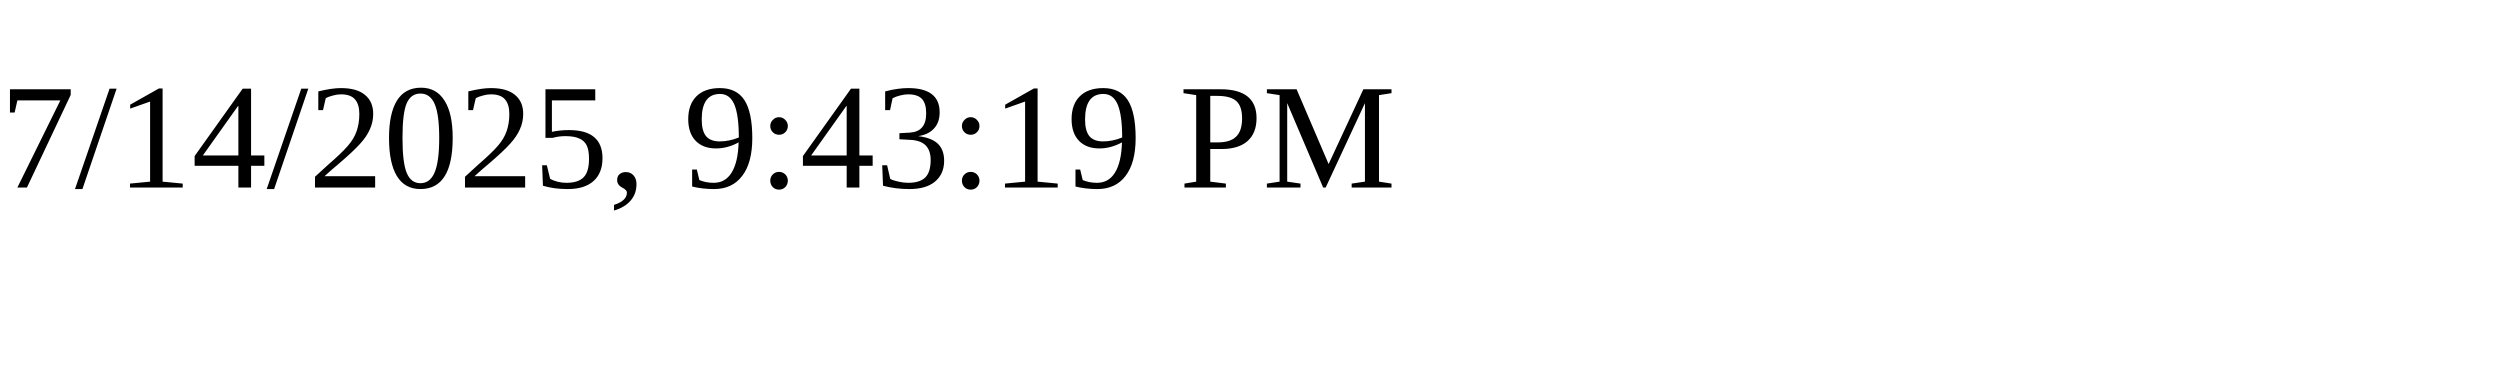
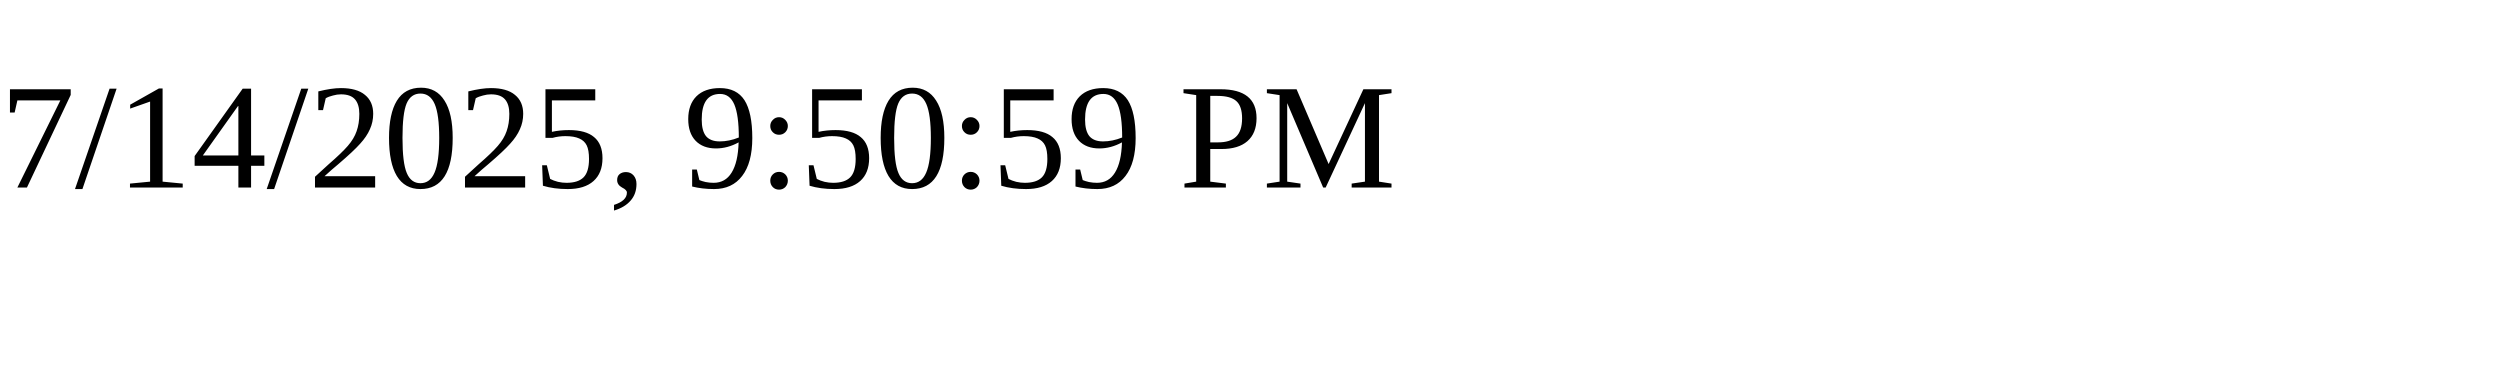
<svg xmlns="http://www.w3.org/2000/svg" height="30" width="200">
-   <text x="0" y="15">7/14/2025, 9:43:19 PM</text>
+   <text x="0" y="15">7/14/2025, 9:50:59 PM</text>
</svg>
